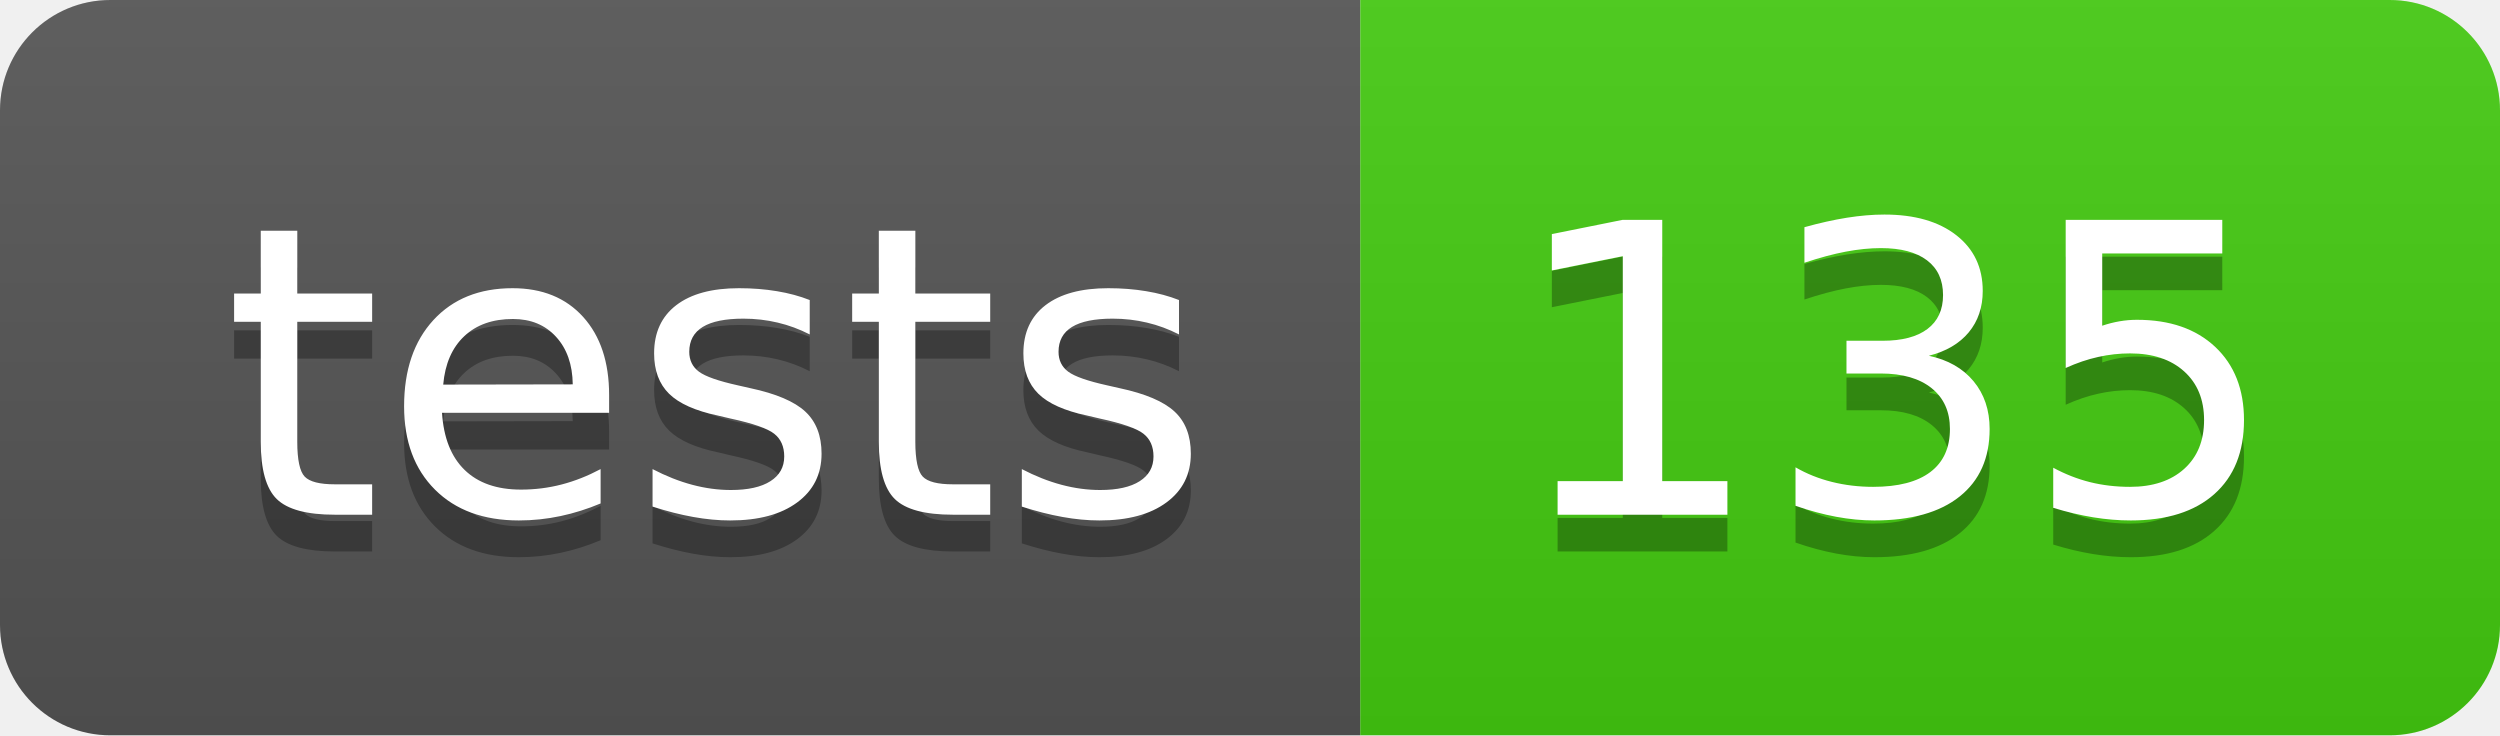
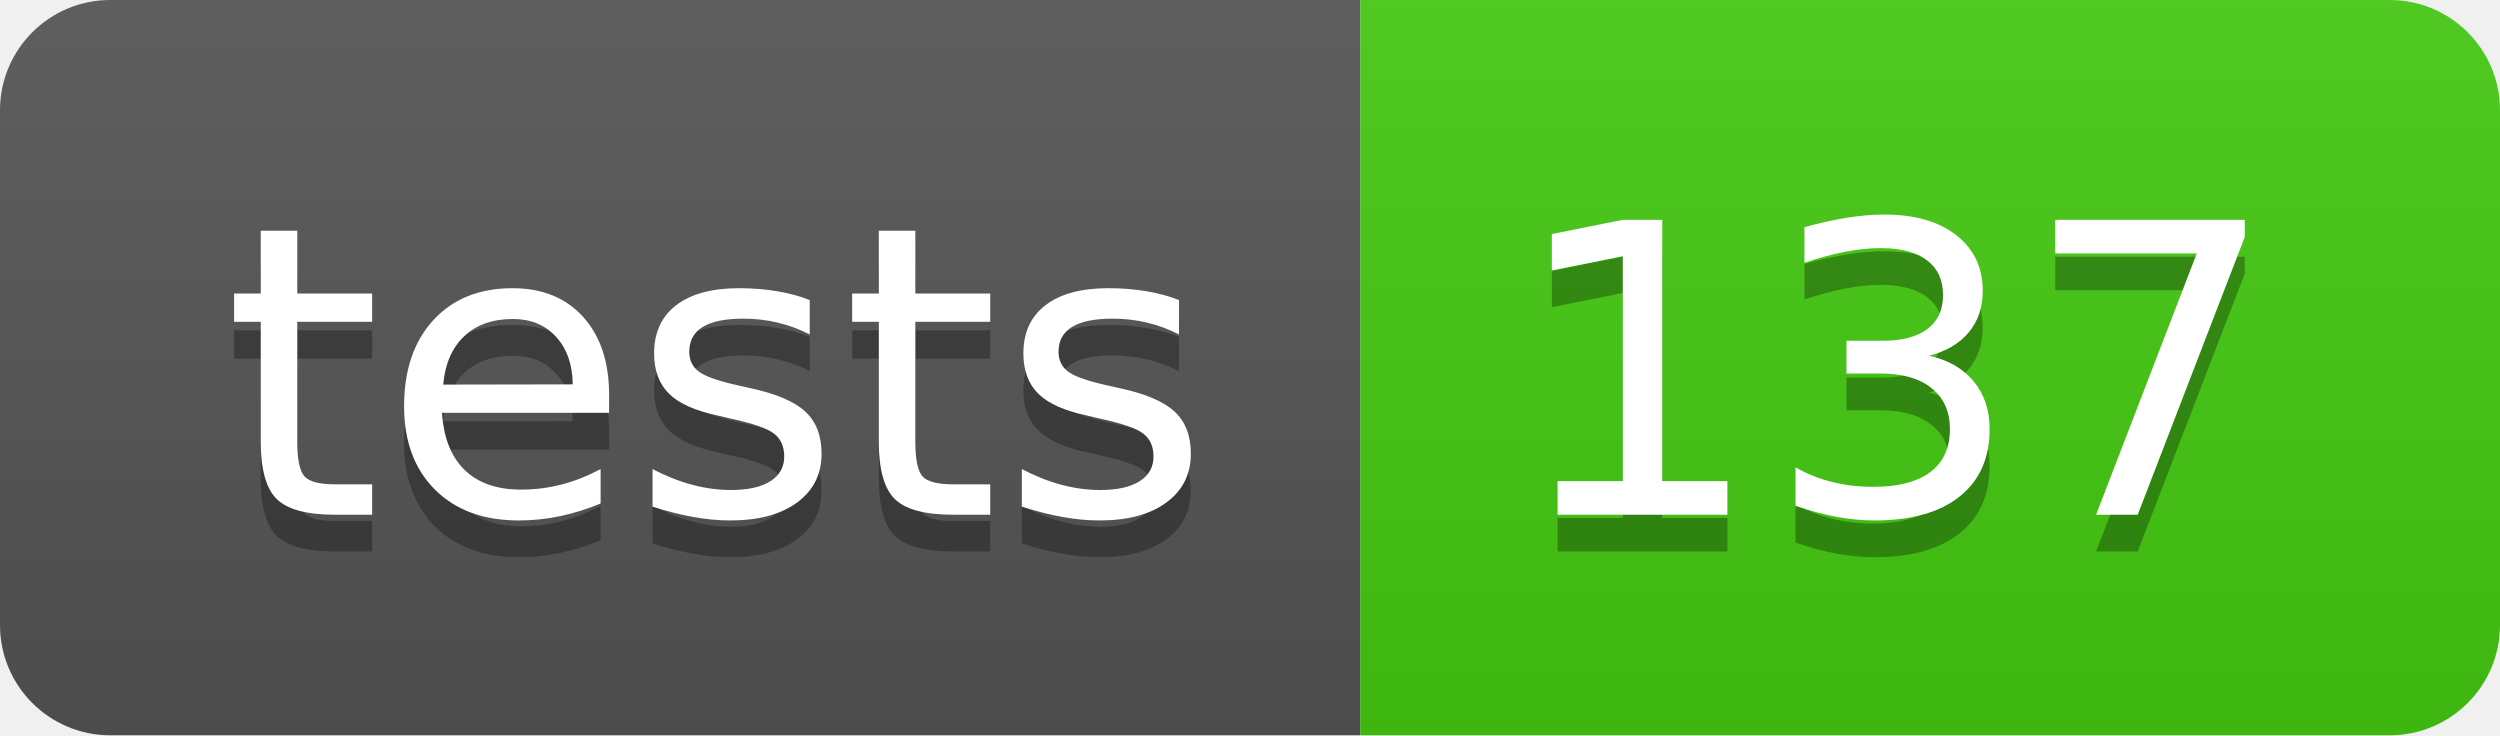
- <svg xmlns="http://www.w3.org/2000/svg" width="68" height="20" role="img" aria-label="tests: 135">
+ <svg xmlns="http://www.w3.org/2000/svg" width="68" height="20" role="img" aria-label="tests: 137">
  <linearGradient id="s" x2="0" y2="100%">
    <stop offset="0" stop-color="#bbb" stop-opacity=".1" />
    <stop offset="1" stop-opacity=".1" />
  </linearGradient>
  <clipPath id="r">
    <rect width="68" height="20" rx="3" fill="#fff" />
  </clipPath>
  <g clip-path="url(#r)">
    <rect width="37" height="20" fill="#555" />
    <rect x="37" width="31" height="20" fill="#4c1" />
    <rect width="68" height="20" fill="url(#s)" />
  </g>
  <g fill="#fff" text-anchor="middle" font-family="Verdana,Geneva,DejaVu Sans,sans-serif" text-rendering="geometricPrecision" font-size="110">
    <text aria-hidden="true" x="195" y="150" fill="#010101" fill-opacity=".3" transform="scale(.1)" textLength="270">tests</text>
    <text x="195" y="140" transform="scale(.1)" fill="#fff" textLength="270">tests</text>
-     <text aria-hidden="true" x="515" y="150" fill="#010101" fill-opacity=".3" transform="scale(.1)" textLength="210">135</text>
-     <text x="515" y="140" transform="scale(.1)" fill="#fff" textLength="210">135</text>
+     <text aria-hidden="true" x="515" y="150" fill="#010101" fill-opacity=".3" transform="scale(.1)" textLength="210">137</text>
+     <text x="515" y="140" transform="scale(.1)" fill="#fff" textLength="210">137</text>
  </g>
</svg>
